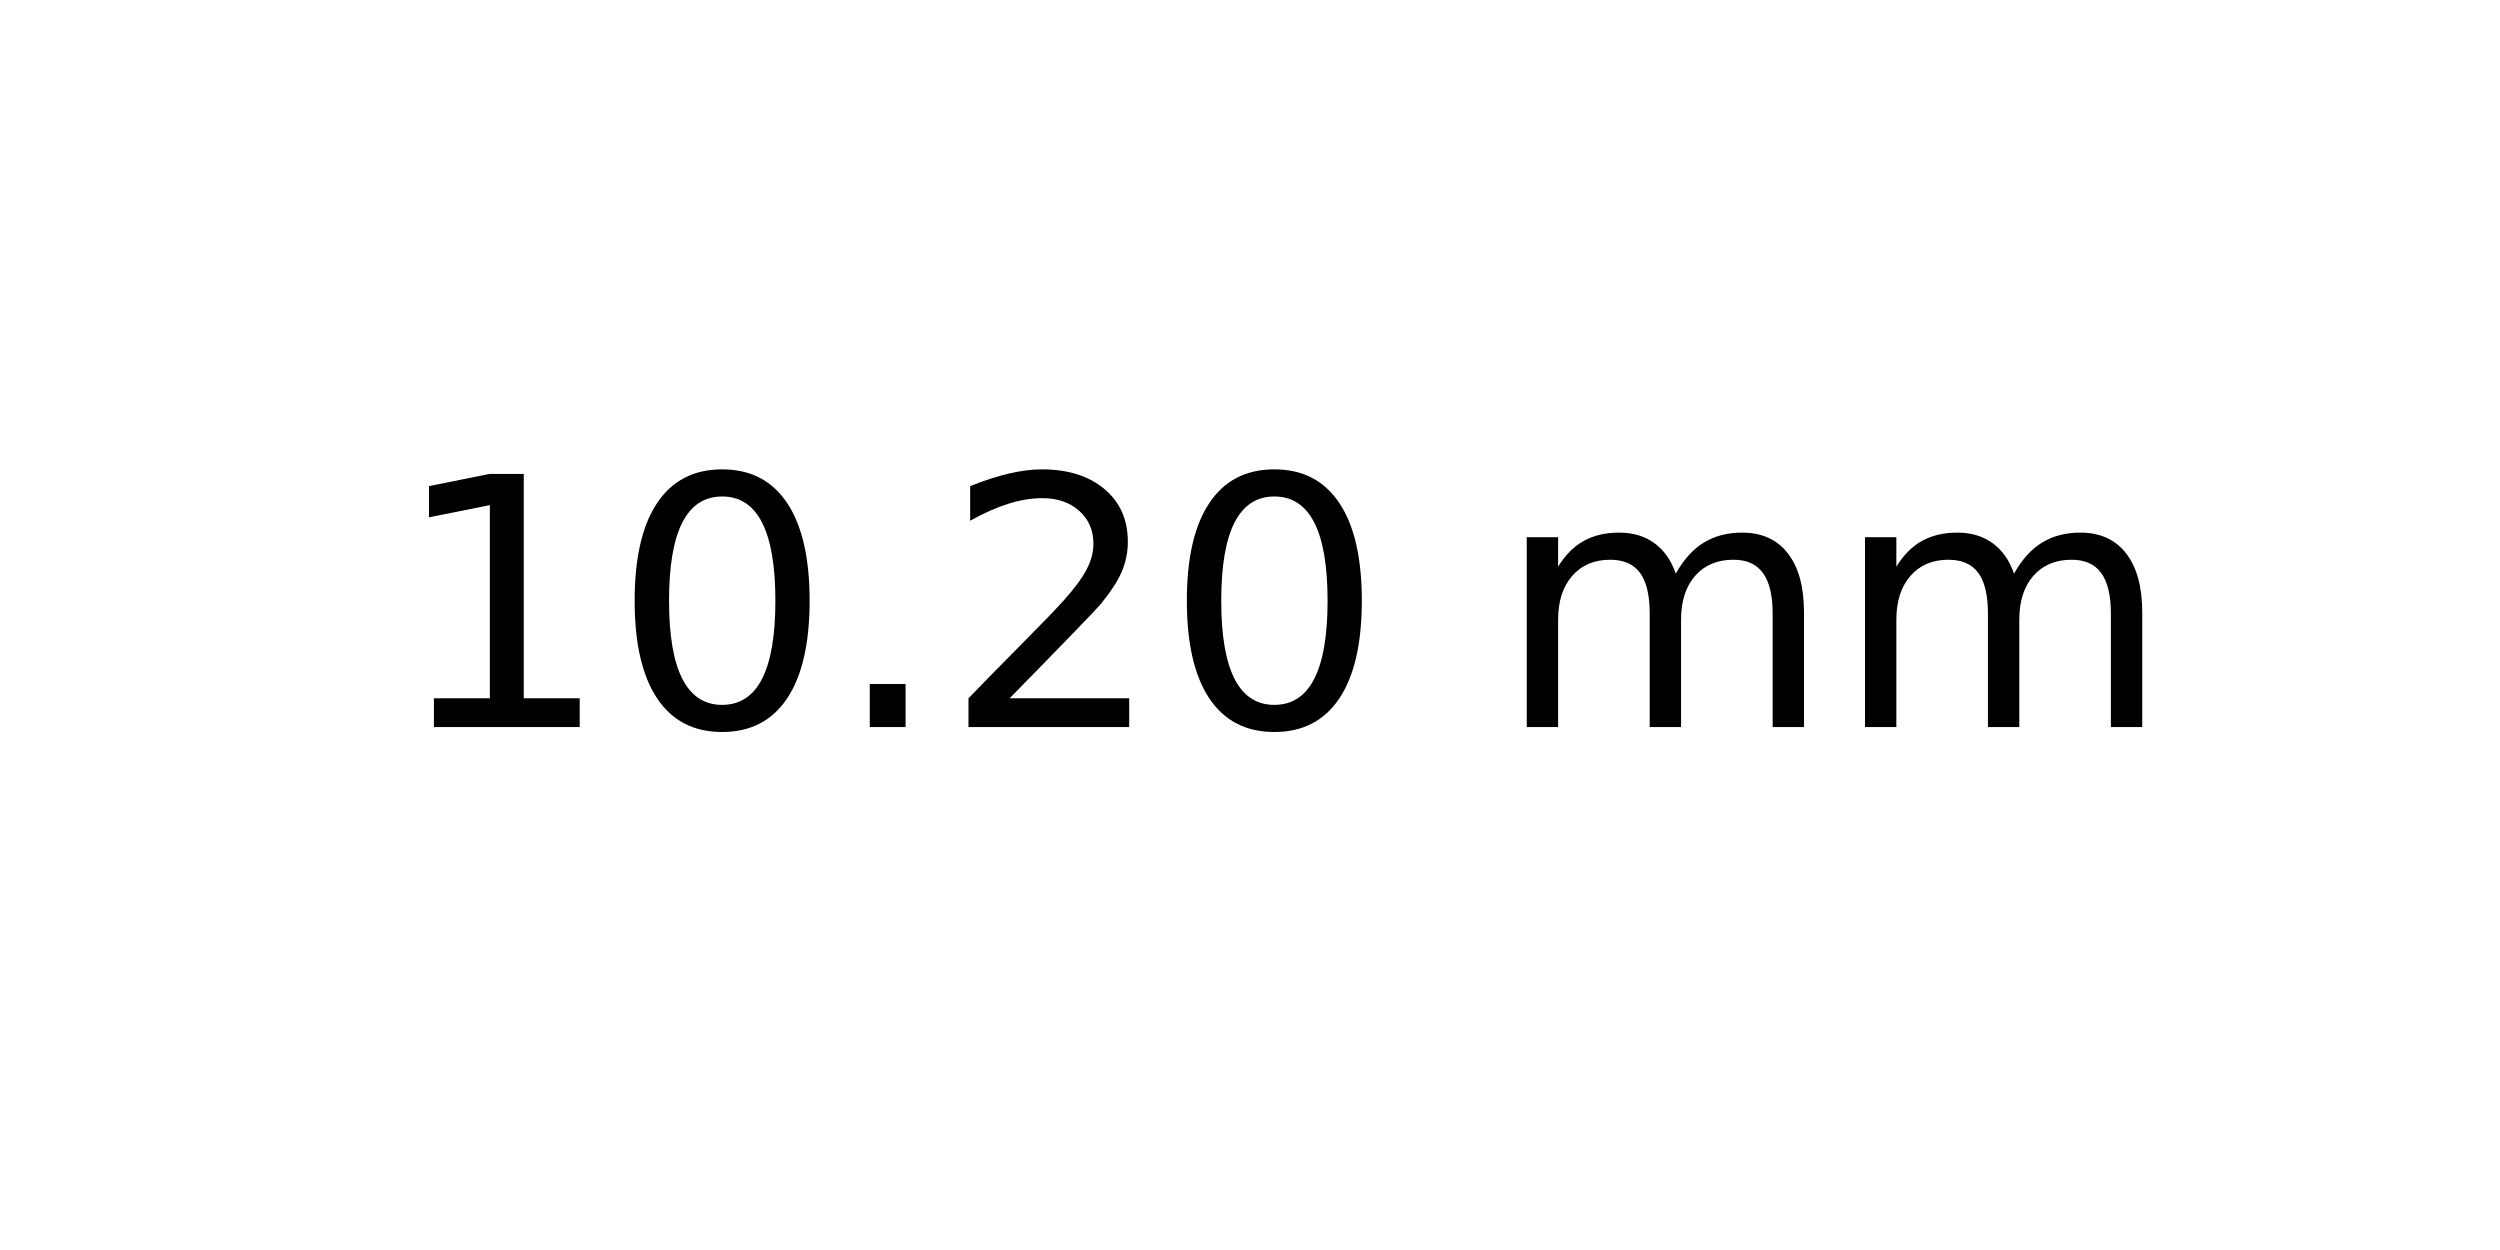
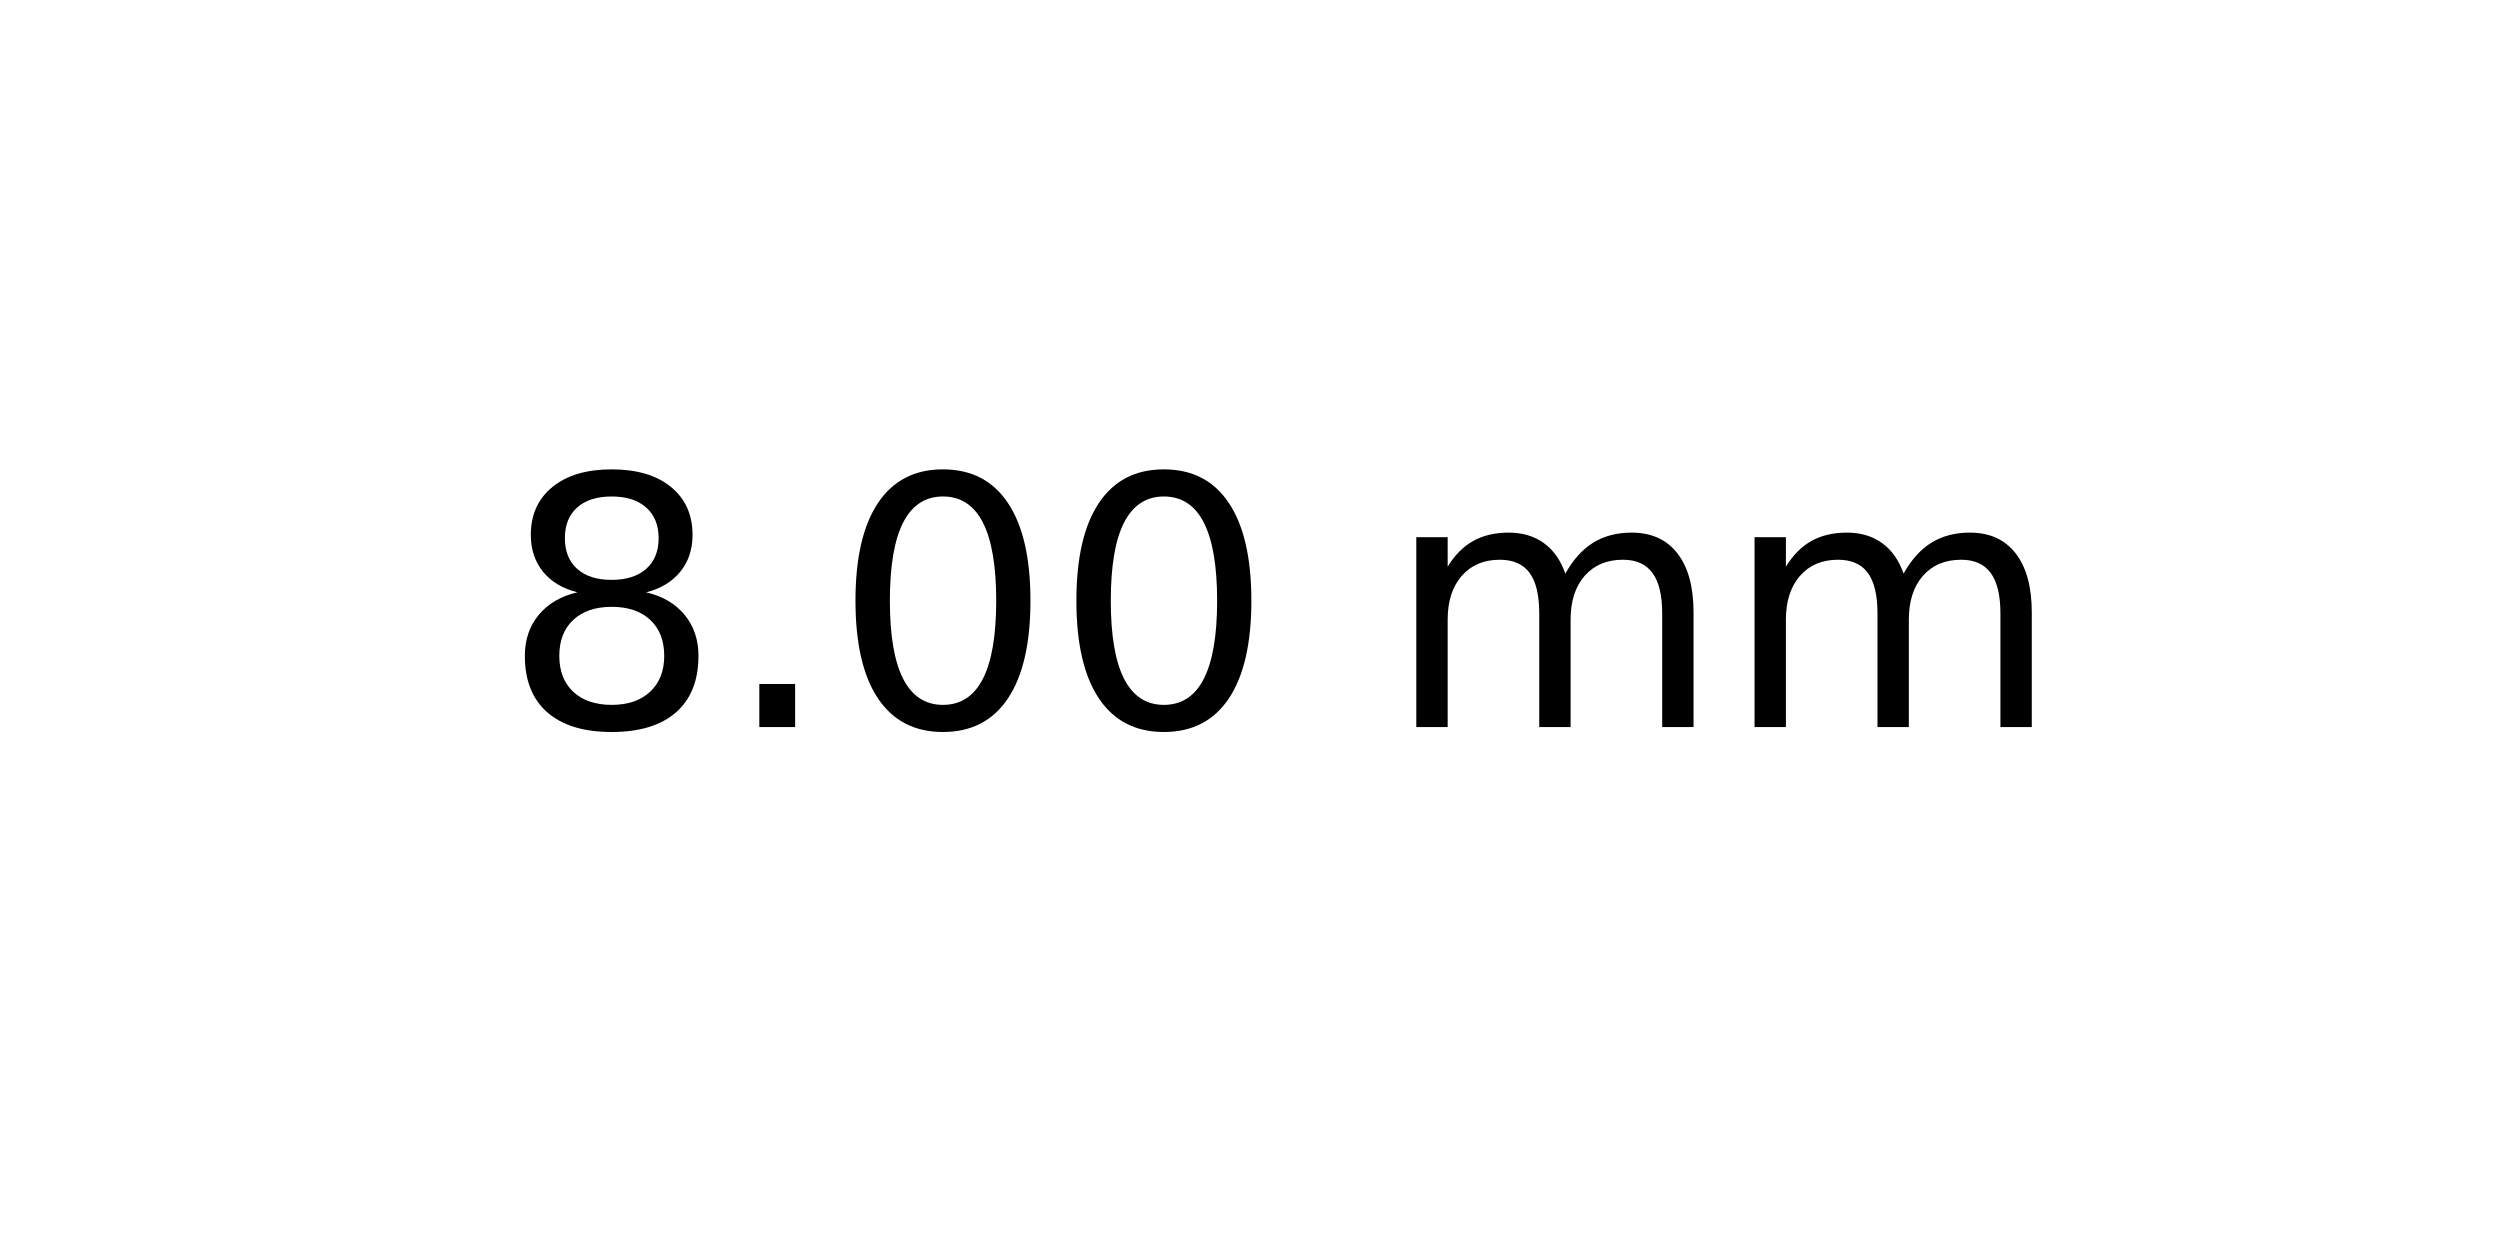
<svg xmlns="http://www.w3.org/2000/svg" xmlns:xlink="http://www.w3.org/1999/xlink" width="72pt" height="36pt" viewBox="0 0 72 36" version="1.1">
  <defs>
    <style type="text/css">*{stroke-linejoin: round; stroke-linecap: butt}</style>
  </defs>
  <g id="figure_1">
    <g id="axes_1">
      <g id="text_1">
-         <g transform="translate(11.25625 20.93937) scale(0.1 -0.1)">
+         <g transform="translate(14.4375 20.93937) scale(0.1 -0.1)">
          <defs>
-             <path id="DejaVuSans-31" d="M 794 531  L 1825 531  L 1825 4091  L 703 3866  L 703 4441  L 1819 4666  L 2450 4666  L 2450 531  L 3481 531  L 3481 0  L 794 0  L 794 531  z " transform="scale(0.015625)" />
+             <path id="DejaVuSans-38" d="M 2034 2216  Q 1584 2216 1326 1975  Q 1069 1734 1069 1313  Q 1069 891 1326 650  Q 1584 409 2034 409  Q 2484 409 2743 651  Q 3003 894 3003 1313  Q 3003 1734 2745 1975  Q 2488 2216 2034 2216  z M 1403 2484  Q 997 2584 770 2862  Q 544 3141 544 3541  Q 544 4100 942 4425  Q 1341 4750 2034 4750  Q 2731 4750 3128 4425  Q 3525 4100 3525 3541  Q 3525 3141 3298 2862  Q 3072 2584 2669 2484  Q 3125 2378 3379 2068  Q 3634 1759 3634 1313  Q 3634 634 3220 271  Q 2806 -91 2034 -91  Q 1263 -91 848 271  Q 434 634 434 1313  Q 434 1759 690 2068  Q 947 2378 1403 2484  z M 1172 3481  Q 1172 3119 1398 2916  Q 1625 2713 2034 2713  Q 2441 2713 2670 2916  Q 2900 3119 2900 3481  Q 2900 3844 2670 4047  Q 2441 4250 2034 4250  Q 1625 4250 1398 4047  Q 1172 3844 1172 3481  z " transform="scale(0.015625)" />
+             <path id="DejaVuSans-2e" d="M 684 794  L 1344 794  L 1344 0  L 684 0  L 684 794  z " transform="scale(0.015625)" />
            <path id="DejaVuSans-30" d="M 2034 4250  Q 1547 4250 1301 3770  Q 1056 3291 1056 2328  Q 1056 1369 1301 889  Q 1547 409 2034 409  Q 2525 409 2770 889  Q 3016 1369 3016 2328  Q 3016 3291 2770 3770  Q 2525 4250 2034 4250  z M 2034 4750  Q 2819 4750 3233 4129  Q 3647 3509 3647 2328  Q 3647 1150 3233 529  Q 2819 -91 2034 -91  Q 1250 -91 836 529  Q 422 1150 422 2328  Q 422 3509 836 4129  Q 1250 4750 2034 4750  z " transform="scale(0.015625)" />
-             <path id="DejaVuSans-2e" d="M 684 794  L 1344 794  L 1344 0  L 684 0  L 684 794  z " transform="scale(0.015625)" />
-             <path id="DejaVuSans-32" d="M 1228 531  L 3431 531  L 3431 0  L 469 0  L 469 531  Q 828 903 1448 1529  Q 2069 2156 2228 2338  Q 2531 2678 2651 2914  Q 2772 3150 2772 3378  Q 2772 3750 2511 3984  Q 2250 4219 1831 4219  Q 1534 4219 1204 4116  Q 875 4013 500 3803  L 500 4441  Q 881 4594 1212 4672  Q 1544 4750 1819 4750  Q 2544 4750 2975 4387  Q 3406 4025 3406 3419  Q 3406 3131 3298 2873  Q 3191 2616 2906 2266  Q 2828 2175 2409 1742  Q 1991 1309 1228 531  z " transform="scale(0.015625)" />
            <path id="DejaVuSans-20" transform="scale(0.015625)" />
            <path id="DejaVuSans-6d" d="M 3328 2828  Q 3544 3216 3844 3400  Q 4144 3584 4550 3584  Q 5097 3584 5394 3201  Q 5691 2819 5691 2113  L 5691 0  L 5113 0  L 5113 2094  Q 5113 2597 4934 2840  Q 4756 3084 4391 3084  Q 3944 3084 3684 2787  Q 3425 2491 3425 1978  L 3425 0  L 2847 0  L 2847 2094  Q 2847 2600 2669 2842  Q 2491 3084 2119 3084  Q 1678 3084 1418 2786  Q 1159 2488 1159 1978  L 1159 0  L 581 0  L 581 3500  L 1159 3500  L 1159 2956  Q 1356 3278 1631 3431  Q 1906 3584 2284 3584  Q 2666 3584 2933 3390  Q 3200 3197 3328 2828  z " transform="scale(0.015625)" />
          </defs>
-           <use xlink:href="#DejaVuSans-31" />
-           <use xlink:href="#DejaVuSans-30" x="63.623" />
-           <use xlink:href="#DejaVuSans-2e" x="127.246" />
-           <use xlink:href="#DejaVuSans-32" x="159.033" />
-           <use xlink:href="#DejaVuSans-30" x="222.656" />
-           <use xlink:href="#DejaVuSans-20" x="286.279" />
-           <use xlink:href="#DejaVuSans-6d" x="318.066" />
-           <use xlink:href="#DejaVuSans-6d" x="415.479" />
+           <use xlink:href="#DejaVuSans-38" />
+           <use xlink:href="#DejaVuSans-2e" x="63.623" />
+           <use xlink:href="#DejaVuSans-30" x="95.41" />
+           <use xlink:href="#DejaVuSans-30" x="159.033" />
+           <use xlink:href="#DejaVuSans-20" x="222.656" />
+           <use xlink:href="#DejaVuSans-6d" x="254.443" />
+           <use xlink:href="#DejaVuSans-6d" x="351.855" />
        </g>
      </g>
    </g>
  </g>
</svg>
